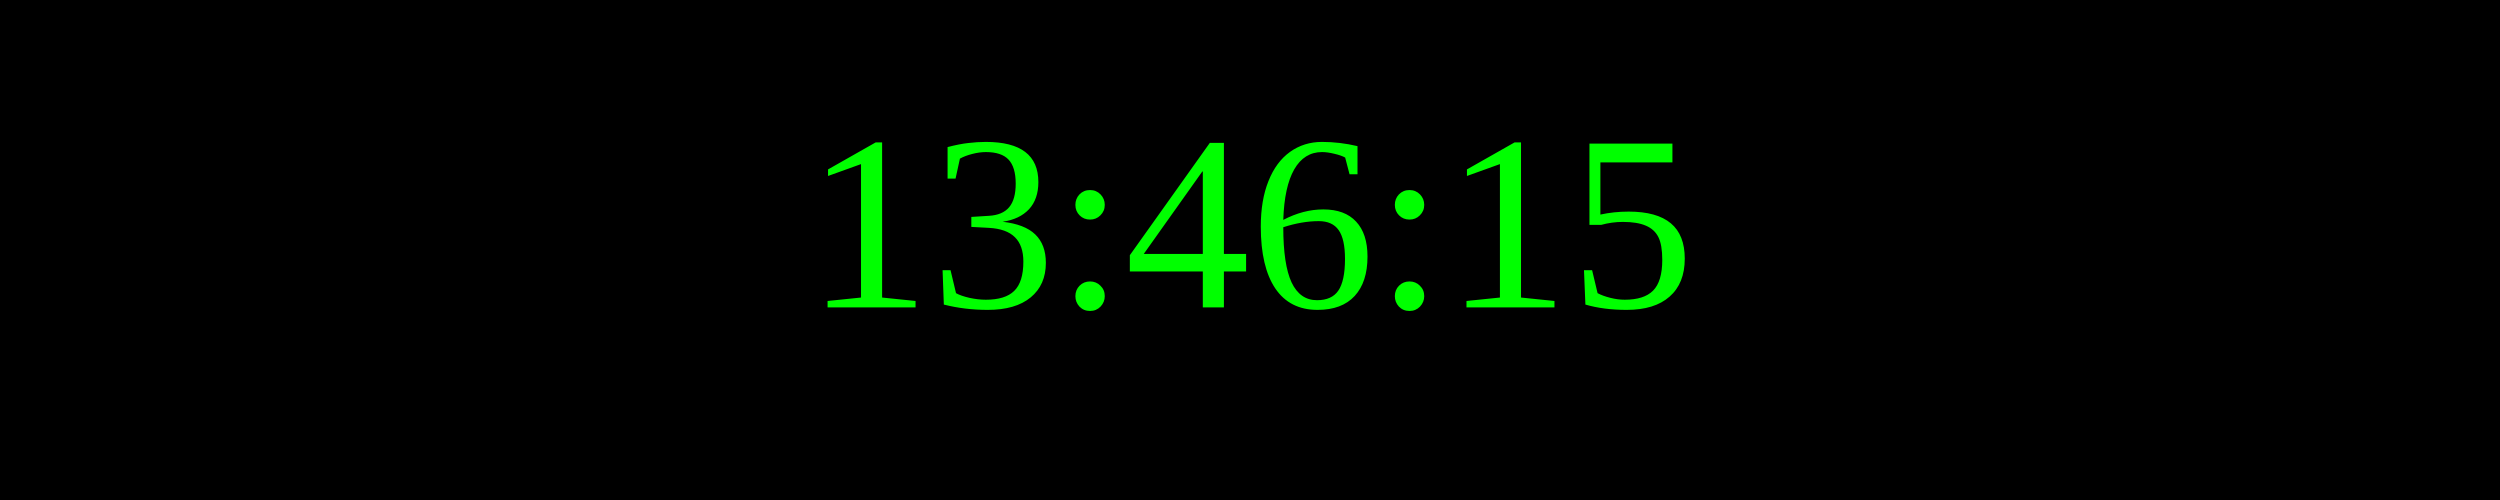
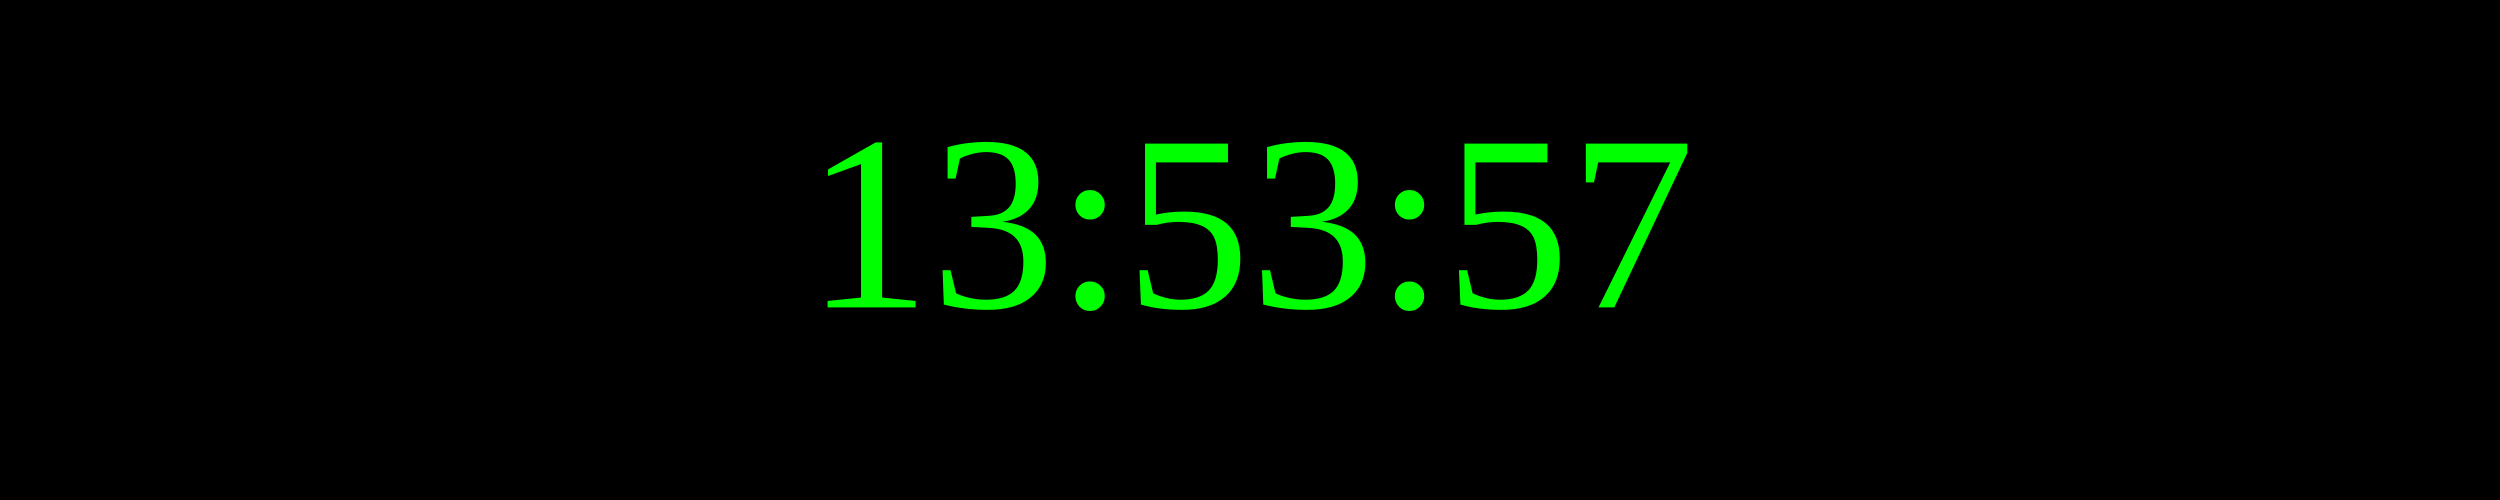
<svg xmlns="http://www.w3.org/2000/svg" width="250" height="50">
  <rect width="100%" height="100%" fill="black" />
  <text x="50%" y="50%" font-size="25" fill="lime" text-anchor="middle" dominant-baseline="middle">
- 13:46:15
+ 13:53:57
</text>
</svg>
